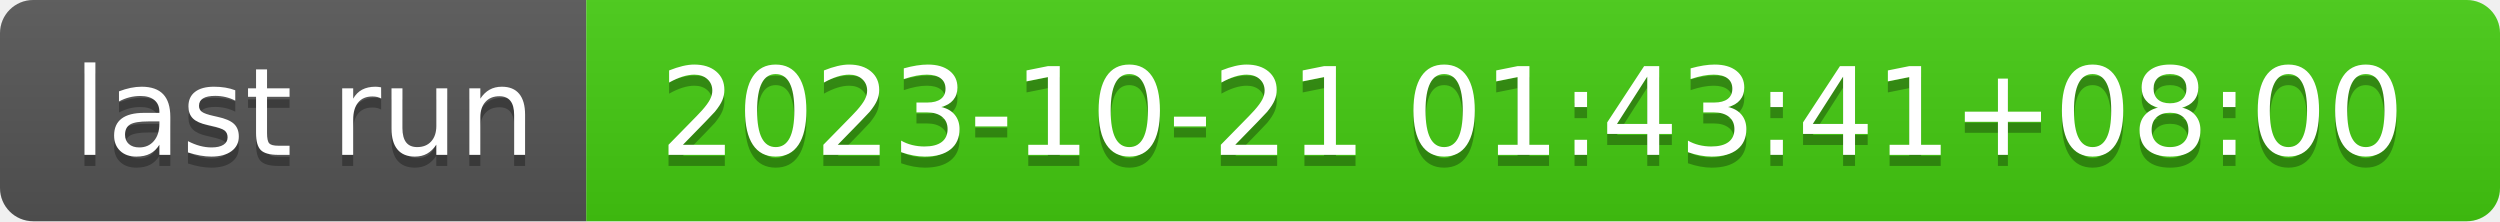
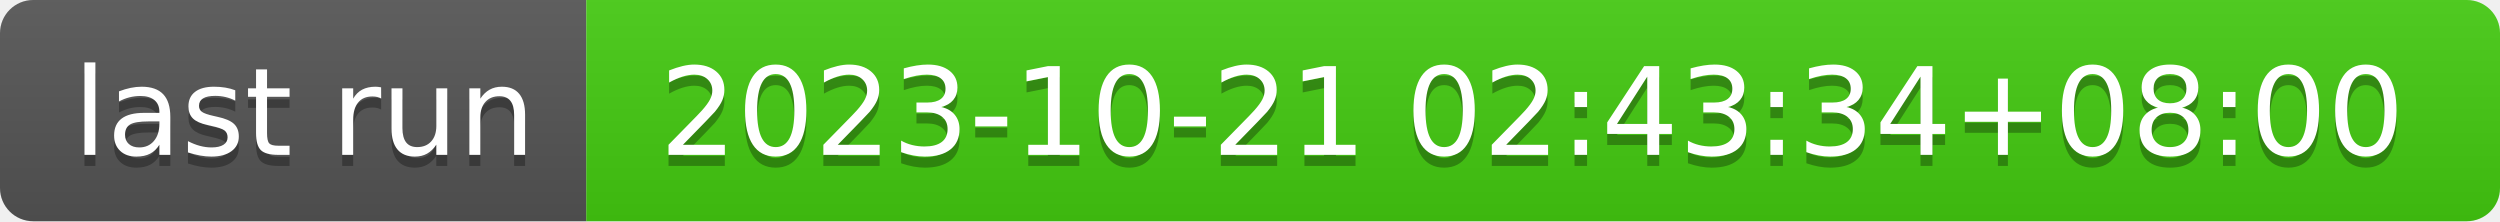
- <svg xmlns="http://www.w3.org/2000/svg" width="226" height="20" role="img" aria-label="last run: 2023-10-21 01:43:41+08:00">
+ <svg xmlns="http://www.w3.org/2000/svg" width="226" height="20" role="img" aria-label="last run: 2023-10-21 02:43:34+08:00">
  <linearGradient id="s" x2="0" y2="100%">
    <stop offset="0" stop-color="#bbb" stop-opacity=".1" />
    <stop offset="1" stop-opacity=".1" />
  </linearGradient>
  <clipPath id="r">
    <rect width="226" height="20" rx="3" fill="#fff" />
  </clipPath>
  <g clip-path="url(#r)">
    <rect width="53" height="20" fill="#555" />
    <rect x="53" width="173" height="20" fill="#4c1" />
    <rect width="226" height="20" fill="url(#s)" />
  </g>
  <g fill="#fff" text-anchor="middle" font-family="Verdana,Geneva,DejaVu Sans,sans-serif" text-rendering="geometricPrecision" font-size="110">
    <text aria-hidden="true" x="275" y="150" fill="#010101" fill-opacity=".3" transform="scale(.1)" textLength="430">last run</text>
    <text x="275" y="140" transform="scale(.1)" fill="#fff" textLength="430">last run</text>
-     <text aria-hidden="true" x="1385" y="150" fill="#010101" fill-opacity=".3" transform="scale(.1)" textLength="1630">2023-10-21 01:43:41+08:00</text>
-     <text x="1385" y="140" transform="scale(.1)" fill="#fff" textLength="1630">2023-10-21 01:43:41+08:00</text>
+     <text aria-hidden="true" x="1385" y="150" fill="#010101" fill-opacity=".3" transform="scale(.1)" textLength="1630">2023-10-21 02:43:34+08:00</text>
+     <text x="1385" y="140" transform="scale(.1)" fill="#fff" textLength="1630">2023-10-21 02:43:34+08:00</text>
  </g>
</svg>
